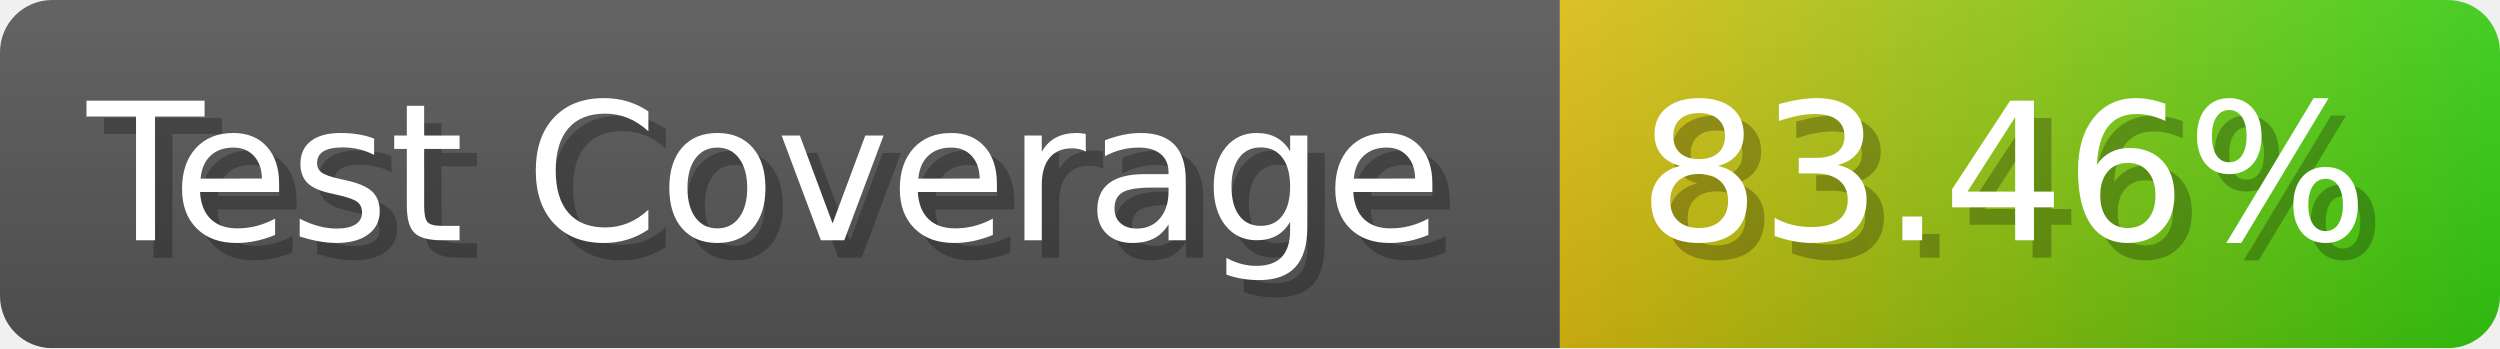
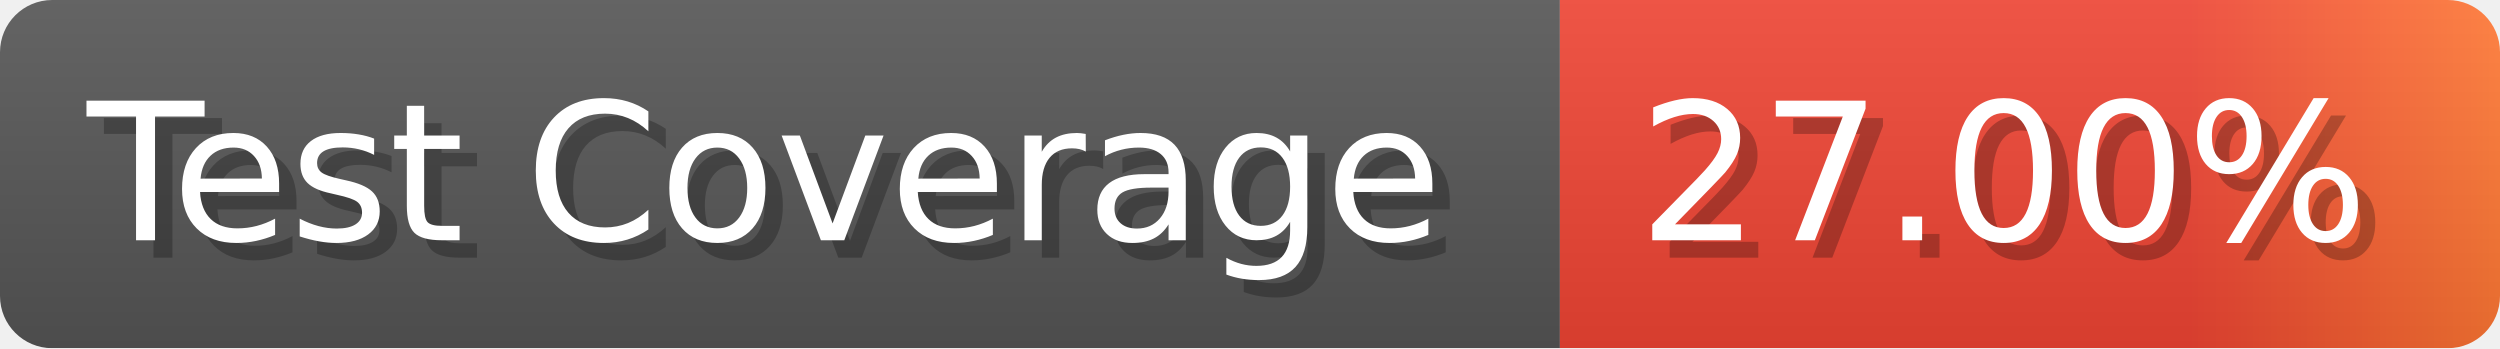
- <svg xmlns="http://www.w3.org/2000/svg" width="143.6" height="20" viewBox="0 0 1436 200" role="img" aria-label="Test Coverage: 83.46%">
+ <svg xmlns="http://www.w3.org/2000/svg" width="143.6" height="20" viewBox="0 0 1436 200" role="img" aria-label="Test Coverage: 27.00%">
  <linearGradient id="a" x2="0" y2="100%">
    <stop offset="0" stop-opacity=".1" stop-color="#EEE" />
    <stop offset="1" stop-opacity=".1" />
  </linearGradient>
  <mask id="m">
    <rect width="1436" height="200" rx="30" fill="#FFF" />
  </mask>
  <g mask="url(#m)">
    <rect width="896" height="200" fill="#555" />
    <rect width="540" height="200" fill="url(#x)" x="896" />
    <rect width="1436" height="200" fill="url(#a)" />
  </g>
  <g aria-hidden="true" fill="#fff" text-anchor="start" font-family="Verdana,DejaVu Sans,sans-serif" font-size="110">
    <text x="60" y="148" textLength="796" fill="#000" opacity="0.25">Test Coverage</text>
    <text x="50" y="138" textLength="796">Test Coverage</text>
-     <text x="951" y="148" textLength="440" fill="#000" opacity="0.25">83.46%</text>
-     <text x="941" y="138" textLength="440">83.46%</text>
+     <text x="951" y="148" textLength="440" fill="#000" opacity="0.25">27.00%</text>
+     <text x="941" y="138" textLength="440">27.00%</text>
  </g>
  <linearGradient id="x" x1="0%" y1="0%" x2="100%" y2="0%">
-     <stop offset="0%" style="stop-color:#DB1" />
-     <stop offset="100%" style="stop-color:#3C1" />
+     <stop offset="0%" style="stop-color:#E43" />
+     <stop offset="33%" style="stop-color:#E43" />
+     <stop offset="67%" style="stop-color:#E43" />
+     <stop offset="100%" style="stop-color:#F73" />
  </linearGradient>
</svg>
